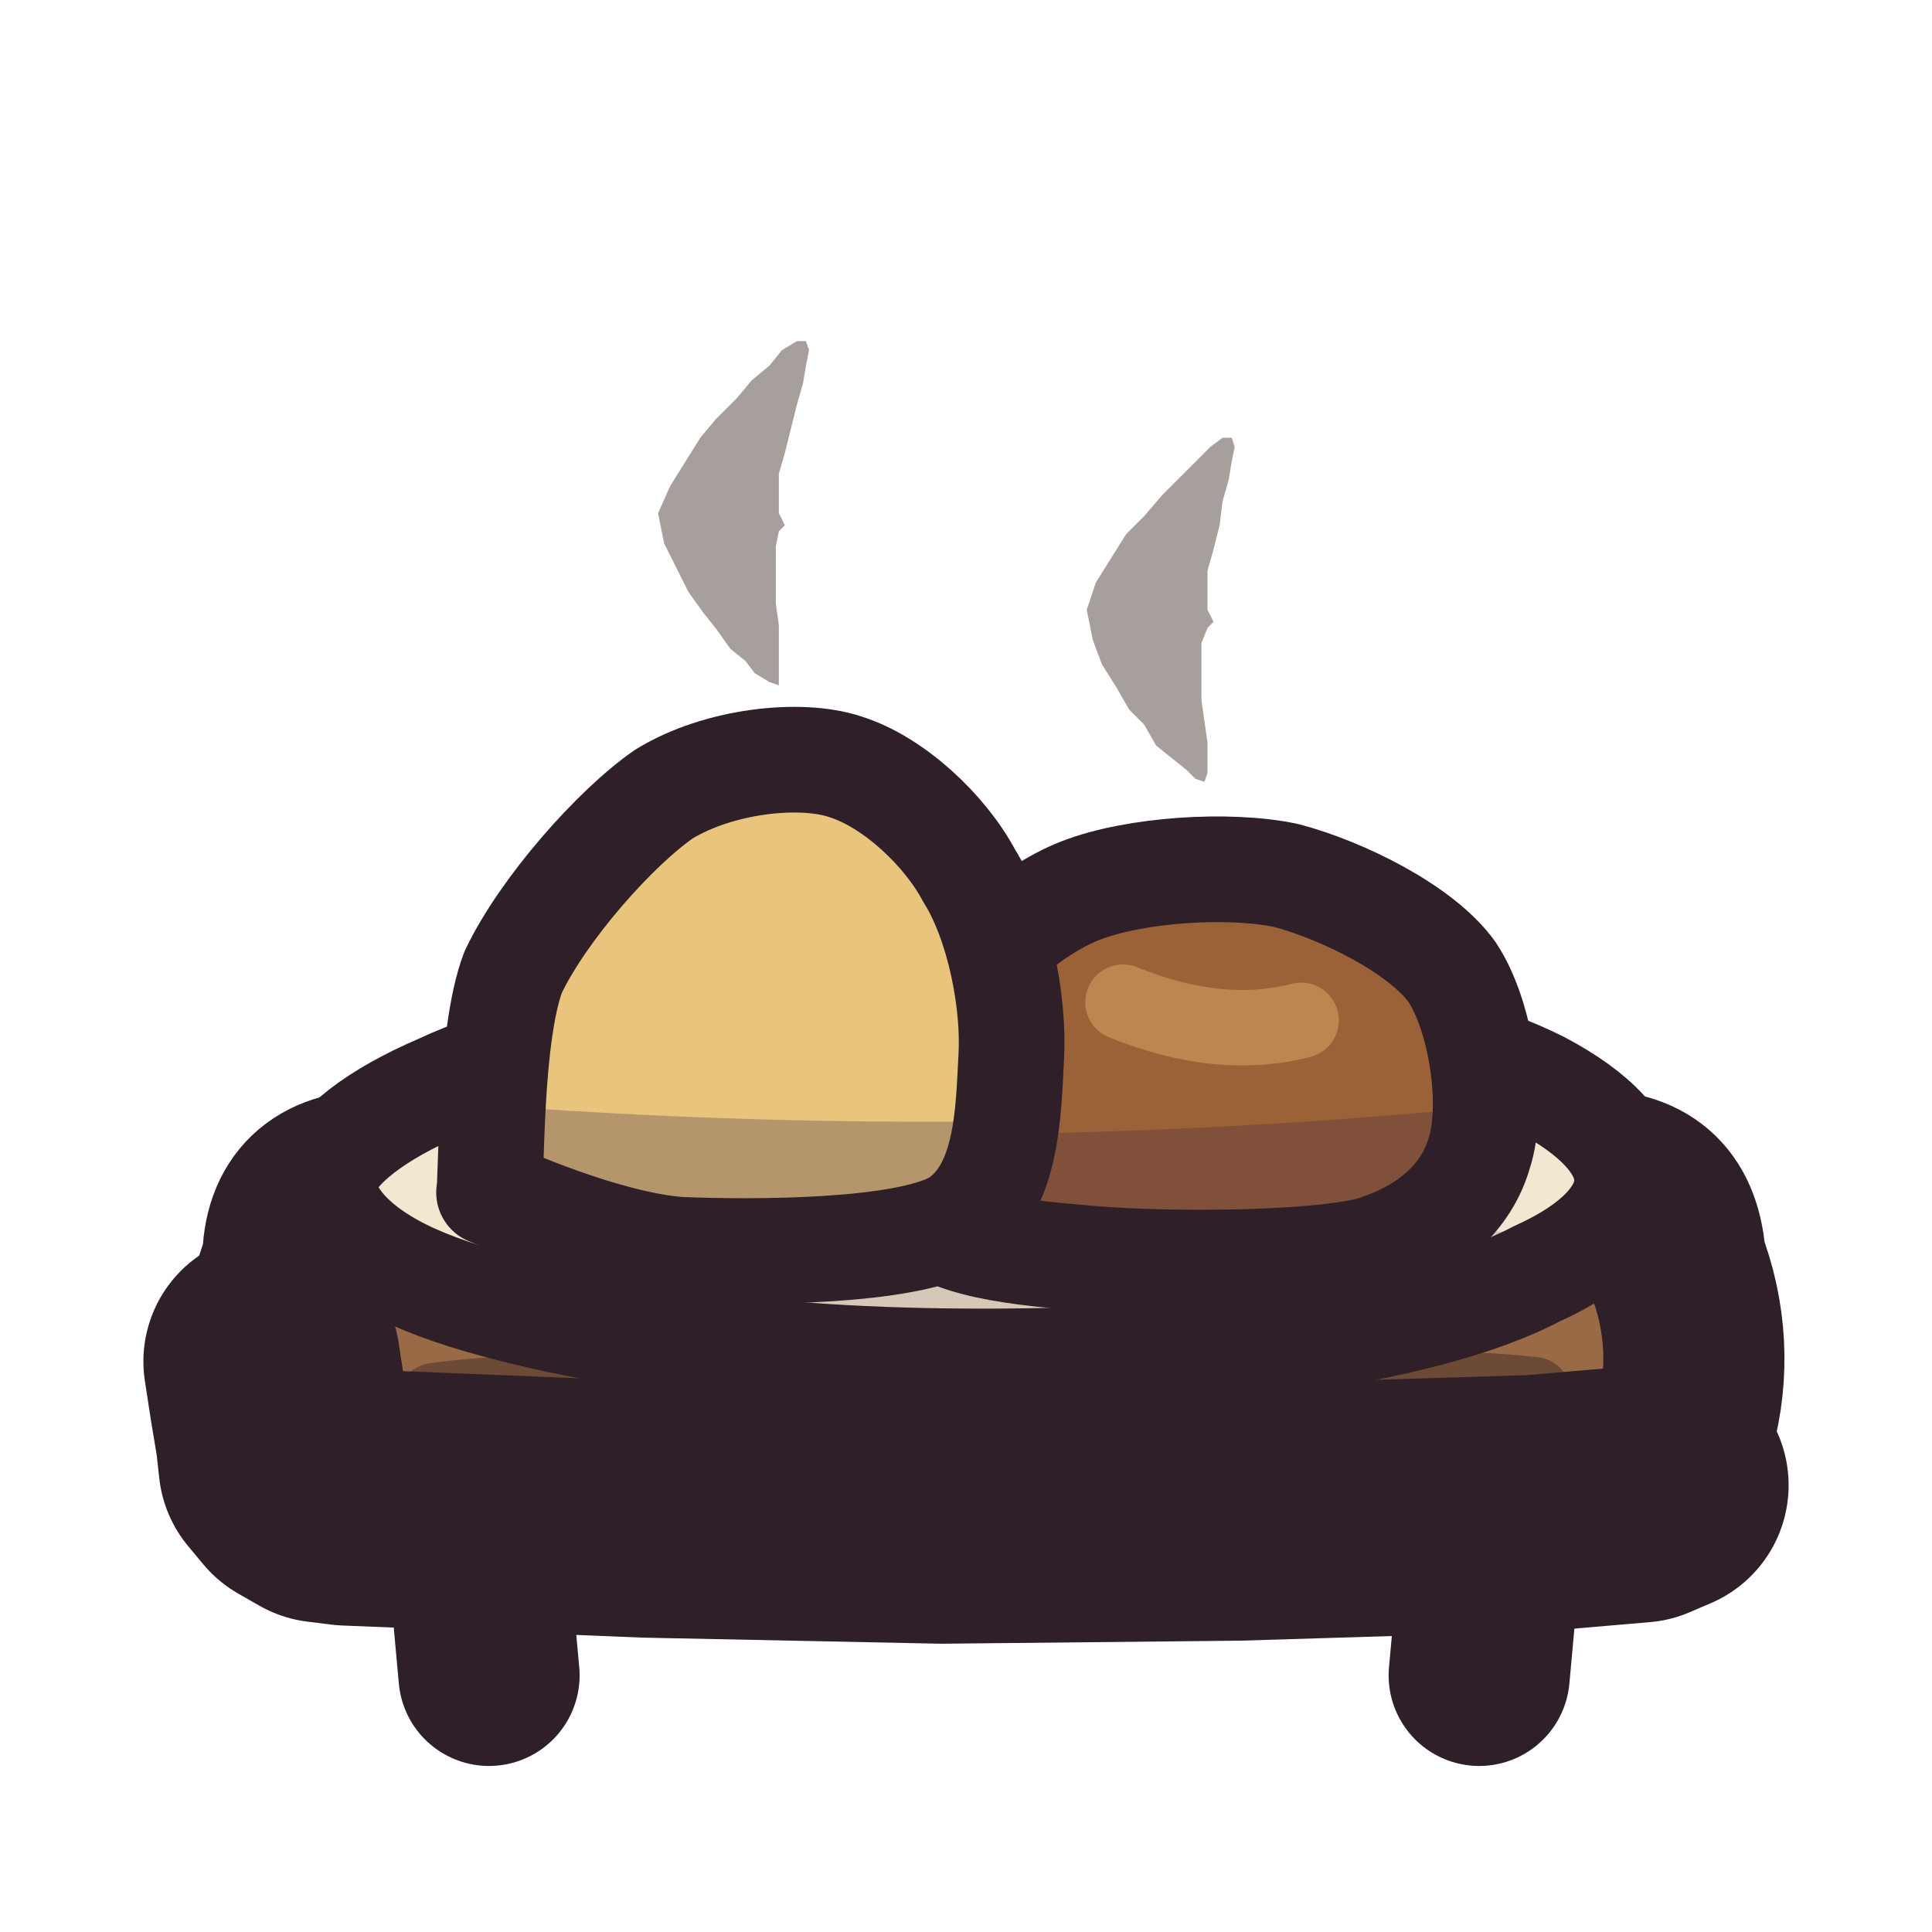
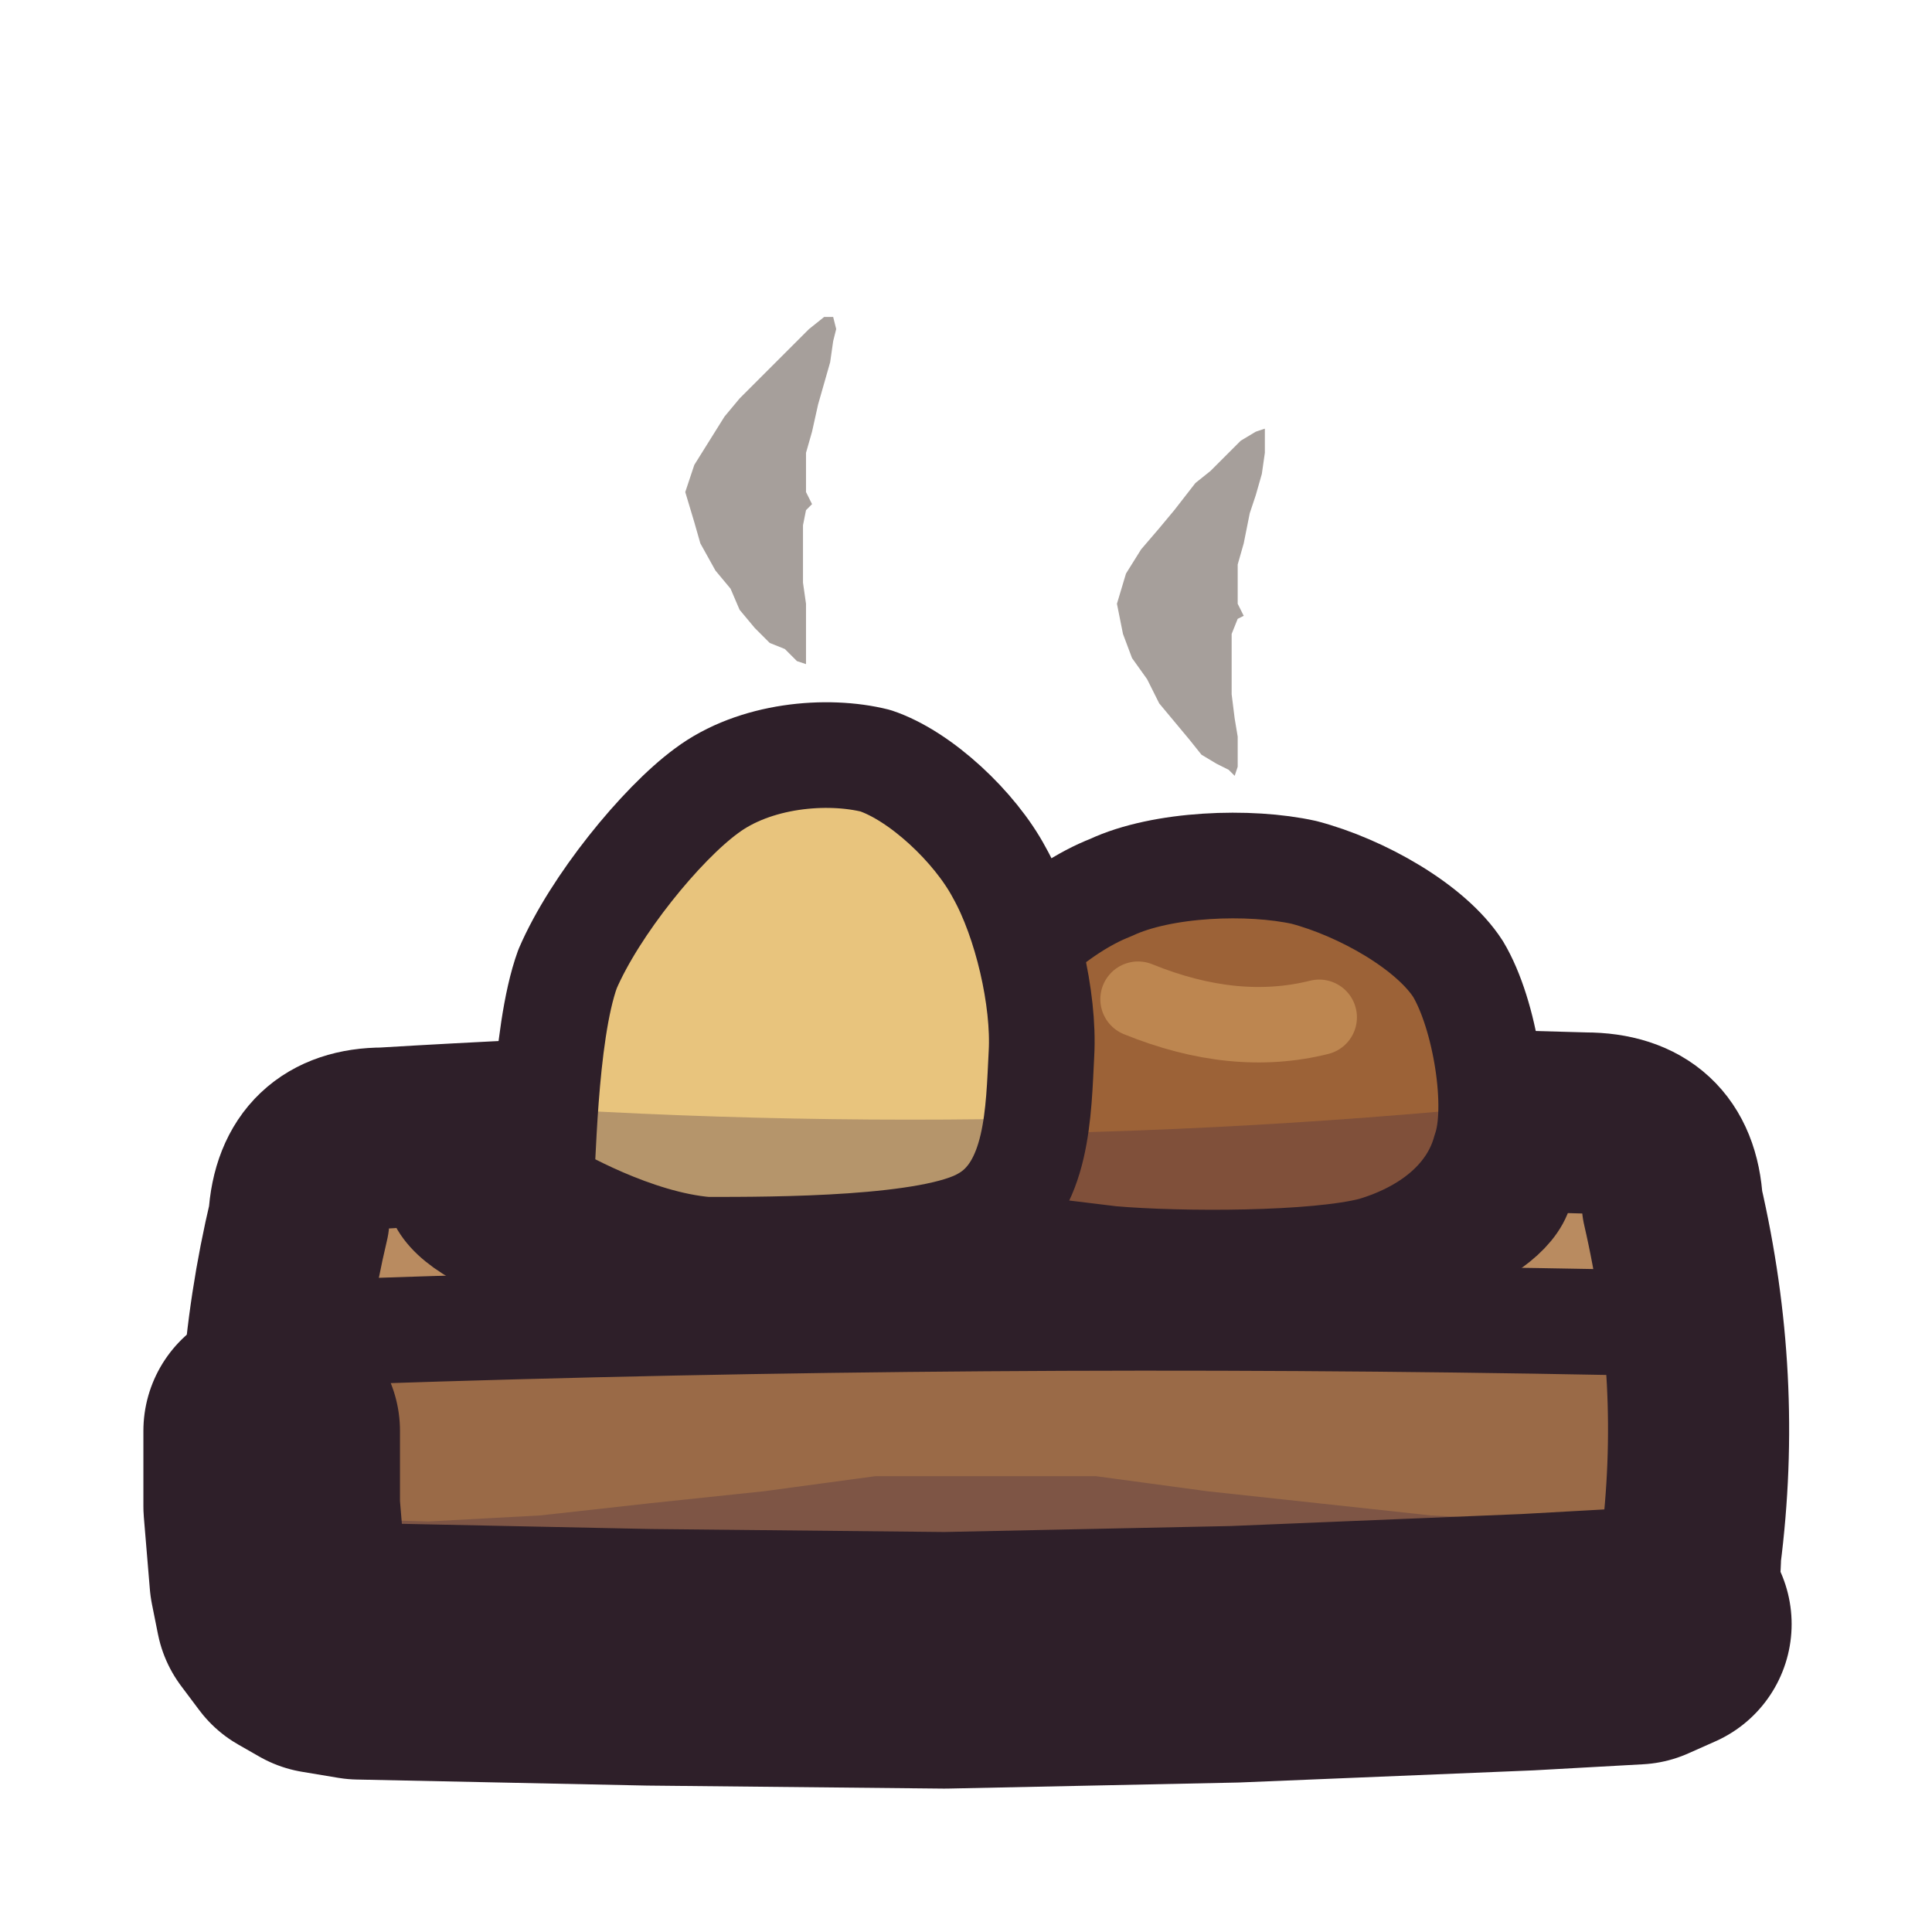
<svg xmlns="http://www.w3.org/2000/svg" viewBox="0 0 64 64" width="64" height="64">
  <defs>
    <clipPath id="icon-taken-slab">
-       <path d="M12.5 39.1C25.9 38.4 39.3 38.4 52.7 39.1C54.5 39.1 55.4 40 55.5 41.8C56.2 43.6 56.3 45.5 55.8 47.3C55.9 48.8 55.1 49.6 53.6 49.6C39.6 50.4 25.5 50.4 11.5 49.6C10 49.6 9.2 48.8 9.4 47.3C8.9 45.5 9 43.6 9.7 41.8C9.7 40 10.7 39.1 12.5 39.1Z" />
+       <path d="M12.7 37.7C26 36.9 39.3 36.8 52.5 37.2C54.3 37.2 55.3 38.1 55.4 39.9C56.3 43.8 56.5 47.6 56 51.5C56 53.3 55.2 54.3 53.4 54.3C39.6 55 25.7 55.2 11.9 54.7C10 54.7 9.2 53.8 9.2 52C8.7 48.1 9 44.2 9.9 40.4C10 38.6 11 37.7 12.7 37.7Z" />
    </clipPath>
    <clipPath id="icon-taken-mash">
-       <path d="M16.2 39.5C16.3 39 16.2 34.3 17 32.2C18 30.1 20.4 27.4 22 26.3C23.8 25.2 26.5 24.9 28 25.4C29.6 25.9 31.3 27.5 32.1 29C33.1 30.6 33.6 33.2 33.5 35C33.4 36.8 33.4 39.4 31.7 40.5C30 41.5 25 41.5 22.5 41.4C20 41.2 16.7 39.7 16.2 39.5Z" />
+       <path d="M17.9 39.4C18 38.9 18 34.3 18.8 32.1C19.7 30 21.9 27.3 23.4 26.2C25 25 27.4 24.8 29 25.2C30.5 25.7 32.3 27.4 33.1 28.9C34 30.5 34.6 33.1 34.5 34.9C34.4 36.8 34.4 39.4 32.6 40.4C30.9 41.4 25.7 41.4 23.4 41.4C21 41.2 18.4 39.7 17.9 39.4Z" />
    </clipPath>
    <clipPath id="icon-taken-cutlet">
-       <path d="M30.3 40C29.5 38.7 30.4 35.3 31.2 33.6C32.1 32 34 30.2 35.8 29.5C37.6 28.8 40.7 28.6 42.6 29C44.5 29.5 47.1 30.8 48.1 32.2C49.1 33.7 49.5 36.7 49 38.2C48.6 39.6 47.4 40.8 45.4 41.4C43.4 41.9 38.6 41.9 36.2 41.7C33.9 41.5 31.1 41.3 30.3 40Z" />
+       <path d="M31.3 39.9C30.5 38.7 31.4 35.2 32.2 33.4C33.1 31.9 35 30.1 36.8 29.4C38.5 28.6 41.4 28.5 43.2 28.9C45.1 29.4 47.4 30.7 48.3 32.1C49.2 33.6 49.7 36.7 49.2 38.1C48.8 39.6 47.5 40.8 45.5 41.4C43.6 41.9 39.1 41.9 36.8 41.7C34.5 41.4 32 41.3 31.3 39.9Z" />
    </clipPath>
    <clipPath id="icon-taken-plate">
-       <path d="M53.9 39.1C53.9 40.2 52.9 41.3 50.9 42.2C49 43.2 46.2 43.9 42.9 44.4C39.7 44.9 36.2 45.1 32.6 45.1C28.9 45.1 25.5 44.9 22.2 44.4C18.9 43.9 15.7 43.2 13.7 42.3C11.7 41.4 10.7 40.2 10.7 39.1C11 38 12.5 36.9 14.6 36C16.5 35.1 19.4 34.4 22.5 33.9C25.7 33.3 28.9 33.1 32.6 33C36.2 33 40 33.2 43.2 33.6C46.5 34.2 49.2 35 51 35.9C52.9 36.9 53.9 38 53.9 39.1Z" />
+       <path d="M50.4 39.1C50.4 39.9 49.5 40.7 47.9 41.4C46.4 42.1 44 42.7 41.3 42.9C38.5 43.4 35.7 43.4 32.6 43.4C29.6 43.4 26.7 43.4 24 42.9C21.2 42.7 18.5 42.1 17 41.4C15.2 40.7 14.4 39.9 14.5 39.1C14.6 38.2 15.9 37.4 17.5 36.8C19.4 36.1 21.5 35.7 24.3 35.2C26.8 34.8 29.6 34.4 32.6 34.4C35.7 34.4 38.8 34.6 41.5 34.9C44.2 35.4 46.5 35.9 48 36.8C49.6 37.4 50.4 38.2 50.4 39.1Z" />
    </clipPath>
  </defs>
-   <g id="p-legs">
-     <path d="M15.7 50L16.2 55.5M49.5 50L49 55.5" fill="none" stroke="#2e1f29" stroke-width="6" stroke-linecap="round" stroke-linejoin="round" />
-   </g>
  <g id="p-table">
-     <path d="M12.5 39.1C25.9 38.4 39.3 38.4 52.7 39.1C54.5 39.1 55.4 40 55.5 41.8C56.2 43.6 56.3 45.5 55.8 47.3C55.9 48.8 55.1 49.6 53.6 49.6C39.6 50.4 25.5 50.4 11.5 49.6C10 49.6 9.2 48.8 9.4 47.3C8.9 45.5 9 43.6 9.7 41.8C9.7 40 10.7 39.1 12.5 39.1Z" fill="#9a6a47" />
-     <path d="M3.4 46.4L7 46.7L10.7 47L14.4 47.1L18 46.9L21.5 46.6L25.3 46.1L28.9 45.7L32.6 45.7L36.2 45.7L39.9 46.1L43.5 46.6L47.2 46.9L50.8 47.1L54.5 47L58.1 46.7L61.8 46.4L61.8 61.4L3.4 61.4Z" fill="#3f2541" fill-opacity="0.16" clip-path="url(#icon-taken-slab)" />
-     <path d="M14.4 46.4Q18 45.9 21.5 46.5M43.1 46.3Q47.2 45.8 50.8 46.2" fill="none" stroke="#6d4a35" stroke-width="2.5" stroke-linecap="round" stroke-linejoin="round" />
-     <path d="M12.5 39.1C25.9 38.4 39.3 38.4 52.7 39.1C54.5 39.1 55.4 40 55.5 41.8C56.2 43.6 56.3 45.5 55.8 47.3C55.9 48.8 55.1 49.6 53.6 49.6C39.6 50.4 25.5 50.4 11.5 49.6C10 49.6 9.2 48.8 9.4 47.3C8.9 45.5 9 43.6 9.7 41.8C9.7 40 10.7 39.1 12.5 39.1Z" fill="none" stroke="#2e1f29" stroke-width="6" stroke-linecap="round" stroke-linejoin="round" />
-     <path d="M55 49.2L54.3 49.5L50.8 49.8L41 50.1L31.2 50.2L21.4 50L11.5 49.6L10.7 49.5L10 49.1L9.5 48.5L9.4 47.6L9.2 46.4L9 45.1" fill="none" stroke="#2e1f29" stroke-width="8.5" stroke-linecap="round" stroke-linejoin="round" />
+     <path d="M12.7 37.7C26 36.9 39.3 36.8 52.5 37.2C54.3 37.2 55.3 38.1 55.4 39.9C56.3 43.8 56.5 47.6 56 51.5C56 53.3 55.2 54.3 53.4 54.3C39.6 55 25.7 55.2 11.9 54.7C10 54.7 9.2 53.8 9.2 52C8.7 48.1 9 44.2 9.9 40.4C10 38.6 11 37.7 12.7 37.7Z" fill="#9a6a47" />
+     <path d="M12.7 37.7C26 36.9 39.3 36.8 52.5 37.2C54.3 37.2 55.2 38.1 55.3 39.9C55.8 40.9 55.8 42.1 55.5 43.2C55.5 43.4 55.3 43.7 55 43.7C40.1 44.2 25.2 44.3 10.2 44.1C10 44.1 9.7 43.9 9.7 43.7C9.5 42.6 9.5 41.4 10 40.4C10 38.6 11 37.7 12.7 37.7Z" fill="#b98b60" />
+     <path d="M3.2 49.7L6.7 49.9L10.5 50.3L14.2 50.4L17.9 50.2L21.5 49.8L25.3 49.4L29 48.9L32.6 48.9L36.3 48.9L40 49.4L43.7 49.8L47.4 50.2L51.1 50.4L54.8 50.3L58.4 49.9L62.1 49.7L62.1 59.8L3.2 59.8Z" fill="#3f2541" fill-opacity="0.3" clip-path="url(#icon-taken-slab)" />
+     <path d="M11.9 44.1Q32.6 43.4 53.4 43.8" fill="none" stroke="#2e1f29" stroke-width="3.5" stroke-linecap="round" stroke-linejoin="round" />
+     <path d="M12.7 37.7C26 36.9 39.3 36.8 52.5 37.2C54.3 37.2 55.3 38.1 55.4 39.9C56.3 43.8 56.5 47.6 56 51.5C56 53.3 55.2 54.3 53.4 54.3C39.6 55 25.7 55.2 11.9 54.7C10 54.7 9.2 53.8 9.2 52C8.7 48.1 9 44.2 9.9 40.4C10 38.6 11 37.7 12.7 37.7Z" fill="none" stroke="#2e1f29" stroke-width="6" stroke-linecap="round" stroke-linejoin="round" />
+     <path d="M55.1 53.8L54.2 54.2L50.6 54.4L40.9 54.8L31.3 55L21.5 54.9L11.9 54.7L10.7 54.5L10 54.1L9.4 53.3L9.2 52.3L9 49.9L9 47.4" fill="none" stroke="#2e1f29" stroke-width="8.5" stroke-linecap="round" stroke-linejoin="round" />
  </g>
  <g id="p-plate">
-     <path d="M53.9 39.1C53.9 40.2 52.9 41.3 50.9 42.2C49 43.2 46.2 43.9 42.9 44.4C39.7 44.9 36.2 45.1 32.6 45.1C28.9 45.1 25.5 44.9 22.2 44.4C18.9 43.9 15.7 43.2 13.7 42.3C11.7 41.4 10.7 40.2 10.7 39.1C11 38 12.5 36.9 14.6 36C16.5 35.1 19.4 34.4 22.5 33.9C25.7 33.3 28.9 33.1 32.6 33C36.2 33 40 33.2 43.2 33.6C46.5 34.2 49.2 35 51 35.9C52.9 36.9 53.9 38 53.9 39.1Z" fill="#f2e7d0" />
-     <path d="M3.4 41.4L7 41.5L10.7 41.7L14.4 41.9L18 41.9L21.5 41.9L25.3 41.7L28.9 41.5L32.6 41.4L36.2 41.2L39.9 41L43.5 40.8L47.2 40.8L50.8 40.8L54.5 41L58.1 41.2L61.8 41.4L61.8 61.4L3.4 61.4Z" fill="#3f2541" fill-opacity="0.16" clip-path="url(#icon-taken-plate)" />
-     <path d="M53.9 39.1C53.9 40.2 52.9 41.3 50.9 42.2C49 43.2 46.2 43.9 42.9 44.4C39.7 44.9 36.2 45.1 32.6 45.1C28.9 45.1 25.5 44.9 22.2 44.4C18.9 43.9 15.7 43.2 13.7 42.3C11.7 41.4 10.7 40.2 10.7 39.1C11 38 12.5 36.9 14.6 36C16.5 35.1 19.4 34.4 22.5 33.9C25.7 33.3 28.9 33.1 32.6 33C36.2 33 40 33.2 43.2 33.6C46.5 34.2 49.2 35 51 35.9C52.9 36.9 53.9 38 53.9 39.1Z" fill="none" stroke="#2e1f29" stroke-width="3.5" stroke-linecap="round" stroke-linejoin="round" />
+     <path d="M50.4 39.1C50.4 39.9 49.5 40.7 47.9 41.4C46.4 42.1 44 42.7 41.3 42.9C38.5 43.4 35.7 43.4 32.6 43.4C29.6 43.4 26.7 43.4 24 42.9C21.2 42.7 18.5 42.1 17 41.4C15.2 40.7 14.4 39.9 14.5 39.1C14.6 38.2 15.9 37.4 17.5 36.8C19.4 36.1 21.5 35.7 24.3 35.2C26.8 34.8 29.6 34.4 32.6 34.4C35.7 34.4 38.8 34.6 41.5 34.9C44.2 35.4 46.5 35.9 48 36.8C49.6 37.4 50.4 38.2 50.4 39.1Z" fill="#f2e7d0" />
+     <path d="M3.2 41.4L6.7 41.4L10.5 41.7L14.2 41.9L17.9 41.9L21.5 41.9L25.3 41.7L29 41.4L32.6 41.4L36.3 41.2L40 40.9L43.7 40.8L47.4 40.8L51.1 40.8L54.8 40.9L58.4 41.2L62.1 41.4L62.1 59.8L3.2 59.8Z" fill="#3f2541" fill-opacity="0.16" clip-path="url(#icon-taken-plate)" />
+     <path d="M50.4 39.1C50.4 39.9 49.5 40.7 47.9 41.4C46.4 42.1 44 42.7 41.3 42.9C38.5 43.4 35.7 43.4 32.6 43.4C29.6 43.4 26.7 43.4 24 42.9C21.2 42.7 18.5 42.1 17 41.4C15.2 40.7 14.4 39.9 14.5 39.1C14.6 38.2 15.9 37.4 17.5 36.8C19.4 36.1 21.5 35.7 24.3 35.2C26.8 34.8 29.6 34.4 32.6 34.4C35.7 34.4 38.8 34.6 41.5 34.9C44.2 35.4 46.5 35.9 48 36.8C49.6 37.4 50.4 38.2 50.4 39.1Z" fill="none" stroke="#2e1f29" stroke-width="3.5" stroke-linecap="round" stroke-linejoin="round" />
  </g>
  <g id="p-cutlet">
-     <path d="M30.3 40C29.5 38.7 30.4 35.3 31.2 33.6C32.1 32 34 30.2 35.8 29.5C37.6 28.8 40.7 28.6 42.6 29C44.5 29.5 47.1 30.8 48.1 32.2C49.1 33.7 49.5 36.7 49 38.2C48.6 39.6 47.4 40.8 45.4 41.4C43.4 41.9 38.6 41.9 36.2 41.7C33.9 41.5 31.1 41.3 30.3 40Z" fill="#9c6237" />
-     <path d="M12.5 36.8Q32.6 38.6 52.7 36.3V46.8H12.5Z" fill="#3f2541" fill-opacity="0.3" clip-path="url(#icon-taken-cutlet)" />
-     <path d="M37.2 33.2Q40.4 34.5 43.1 33.8" fill="none" stroke="#bd8650" stroke-width="2.5" stroke-linecap="round" stroke-linejoin="round" />
-     <path d="M30.3 40C29.5 38.7 30.4 35.3 31.2 33.6C32.1 32 34 30.2 35.8 29.5C37.6 28.8 40.7 28.6 42.6 29C44.5 29.5 47.1 30.8 48.1 32.2C49.1 33.7 49.5 36.7 49 38.2C48.6 39.6 47.4 40.8 45.4 41.4C43.4 41.9 38.6 41.9 36.2 41.7C33.9 41.5 31.1 41.3 30.3 40Z" fill="none" stroke="#2e1f29" stroke-width="3.5" stroke-linecap="round" stroke-linejoin="round" />
+     <path d="M31.3 39.9C30.5 38.7 31.4 35.2 32.2 33.4C33.1 31.9 35 30.1 36.8 29.4C38.5 28.6 41.4 28.5 43.2 28.9C45.1 29.4 47.4 30.7 48.3 32.1C49.2 33.6 49.7 36.7 49.2 38.1C48.8 39.6 47.5 40.8 45.5 41.4C43.6 41.9 39.1 41.9 36.8 41.7C34.5 41.4 32 41.3 31.3 39.9Z" fill="#9c6237" />
+     <path d="M12.4 36.8Q32.6 38.6 52.9 36.3V46.9H12.4Z" fill="#3f2541" fill-opacity="0.3" clip-path="url(#icon-taken-cutlet)" />
+     <path d="M37.7 33.1Q40.9 34.4 43.7 33.7" fill="none" stroke="#bd8650" stroke-width="2.5" stroke-linecap="round" stroke-linejoin="round" />
+     <path d="M31.3 39.9C30.5 38.7 31.4 35.2 32.2 33.4C33.1 31.9 35 30.1 36.8 29.4C38.5 28.6 41.4 28.5 43.2 28.9C45.1 29.4 47.4 30.7 48.3 32.1C49.2 33.6 49.7 36.7 49.2 38.1C48.8 39.6 47.5 40.8 45.5 41.4C43.6 41.9 39.1 41.9 36.8 41.7C34.5 41.4 32 41.3 31.3 39.9Z" fill="none" stroke="#2e1f29" stroke-width="3.5" stroke-linecap="round" stroke-linejoin="round" />
  </g>
  <g id="p-mash">
-     <path d="M16.2 39.5C16.3 39 16.2 34.3 17 32.2C18 30.1 20.4 27.4 22 26.3C23.8 25.2 26.5 24.9 28 25.4C29.6 25.9 31.3 27.5 32.1 29C33.1 30.6 33.6 33.2 33.5 35C33.4 36.8 33.4 39.4 31.7 40.5C30 41.5 25 41.5 22.5 41.4C20 41.2 16.7 39.7 16.2 39.5Z" fill="#e8c47d" />
-     <path d="M12.5 36.3Q32.6 38.2 52.7 35.9V46.8H12.5Z" fill="#3f2541" fill-opacity="0.3" clip-path="url(#icon-taken-mash)" />
-     <path d="M16.2 39.5C16.3 39 16.2 34.3 17 32.2C18 30.1 20.4 27.4 22 26.3C23.8 25.2 26.5 24.9 28 25.4C29.6 25.9 31.3 27.5 32.1 29C33.1 30.6 33.6 33.2 33.5 35C33.4 36.8 33.4 39.4 31.7 40.5C30 41.5 25 41.5 22.5 41.4C20 41.2 16.7 39.7 16.2 39.5Z" fill="none" stroke="#2e1f29" stroke-width="3.5" stroke-linecap="round" stroke-linejoin="round" />
+     <path d="M17.9 39.4C18 38.9 18 34.3 18.8 32.1C19.7 30 21.9 27.3 23.4 26.2C25 25 27.4 24.8 29 25.2C30.5 25.7 32.3 27.4 33.1 28.9C34 30.5 34.6 33.1 34.5 34.9C34.4 36.8 34.4 39.4 32.6 40.4C30.9 41.4 25.7 41.4 23.4 41.4C21 41.2 18.4 39.7 17.9 39.4Z" fill="#e8c47d" />
+     <path d="M12.4 36.3Q32.6 38.1 52.9 35.8V46.9H12.4Z" fill="#3f2541" fill-opacity="0.3" clip-path="url(#icon-taken-mash)" />
+     <path d="M17.9 39.4C18 38.9 18 34.3 18.8 32.1C19.7 30 21.9 27.3 23.4 26.2C25 25 27.4 24.8 29 25.2C30.5 25.7 32.3 27.4 33.1 28.9C34 30.5 34.6 33.1 34.5 34.9C34.4 36.8 34.4 39.4 32.6 40.4C30.9 41.4 25.7 41.4 23.4 41.4C21 41.2 18.4 39.7 17.9 39.4Z" fill="none" stroke="#2e1f29" stroke-width="3.5" stroke-linecap="round" stroke-linejoin="round" />
  </g>
  <g id="p-steam">
-     <path d="M25.8 22.7L25.8 22.4L25.8 21.9L25.8 21.4L25.8 20.7L25.7 20L25.7 19.4L25.7 18.6L25.7 18.1L25.8 17.6L26 17.4L25.8 17L25.8 16.5L25.8 15.7L26 15L26.2 14.2L26.4 13.4L26.6 12.7L26.7 12.1L26.8 11.6L26.7 11.3L26.7 11.3L26.4 11.3L25.9 11.6L25.5 12.1L24.9 12.6L24.4 13.2L23.7 13.9L23.2 14.5L22.7 15.3L22.2 16.1L21.8 17L22 18L22.4 18.8L22.8 19.6L23.3 20.3L23.7 20.8L24.2 21.5L24.7 21.9L25 22.3L25.5 22.6L25.8 22.7Z" fill="#a69f9b" />
-     <path d="M39.9 25.9L40 25.6L40 25.1L40 24.6L39.9 23.9L39.8 23.2L39.8 22.6L39.8 21.8L39.8 21.3L40 20.8L40.2 20.6L40 20.2L40 19.7L40 18.9L40.2 18.2L40.4 17.4L40.5 16.6L40.7 15.9L40.8 15.3L40.9 14.8L40.8 14.5L40.8 14.5L40.5 14.5L40.1 14.8L39.6 15.3L39.1 15.8L38.5 16.4L37.9 17.1L37.3 17.7L36.8 18.5L36.3 19.3L36 20.2L36.2 21.2L36.5 22L37 22.8L37.4 23.5L37.9 24L38.3 24.7L38.8 25.1L39.3 25.5L39.6 25.8L39.9 25.9Z" fill="#a69f9b" />
+     <path d="M26.7 22L26.7 21.7L26.7 21.3L26.7 20.7L26.7 20L26.6 19.3L26.6 18.7L26.6 18L26.6 17.4L26.7 16.9L26.9 16.7L26.7 16.3L26.7 15.7L26.7 15L26.9 14.3L27.1 13.4L27.3 12.7L27.5 12L27.6 11.3L27.7 10.9L27.6 10.5L27.6 10.5L27.3 10.5L26.8 10.9L26.4 11.3L25.8 11.9L25.3 12.4L24.5 13.2L24 13.8L23.5 14.6L23 15.4L22.7 16.3L23 17.3L23.2 18L23.7 18.9L24.2 19.5L24.5 20.2L25 20.8L25.5 21.3L26 21.5L26.4 21.9L26.7 22Z" fill="#a69f9b" />
+     <path d="M40.9 25.7L41 25.4L41 25L41 24.4L40.9 23.8L40.8 23L40.8 22.4L40.8 21.5L40.8 21L41 20.5L41.2 20.4L41 20L41 19.4L41 18.7L41.2 18L41.4 17L41.6 16.4L41.8 15.7L41.9 15L41.9 14.6L41.9 14.2L41.9 14.2L41.6 14.3L41.1 14.6L40.7 15L40.1 15.6L39.6 16L38.9 16.9L38.4 17.5L37.8 18.2L37.3 19L37 20L37.2 21L37.5 21.8L38 22.5L38.4 23.3L38.9 23.9L39.4 24.5L39.8 25L40.3 25.3L40.7 25.5L40.9 25.7Z" fill="#a69f9b" />
  </g>
</svg>
